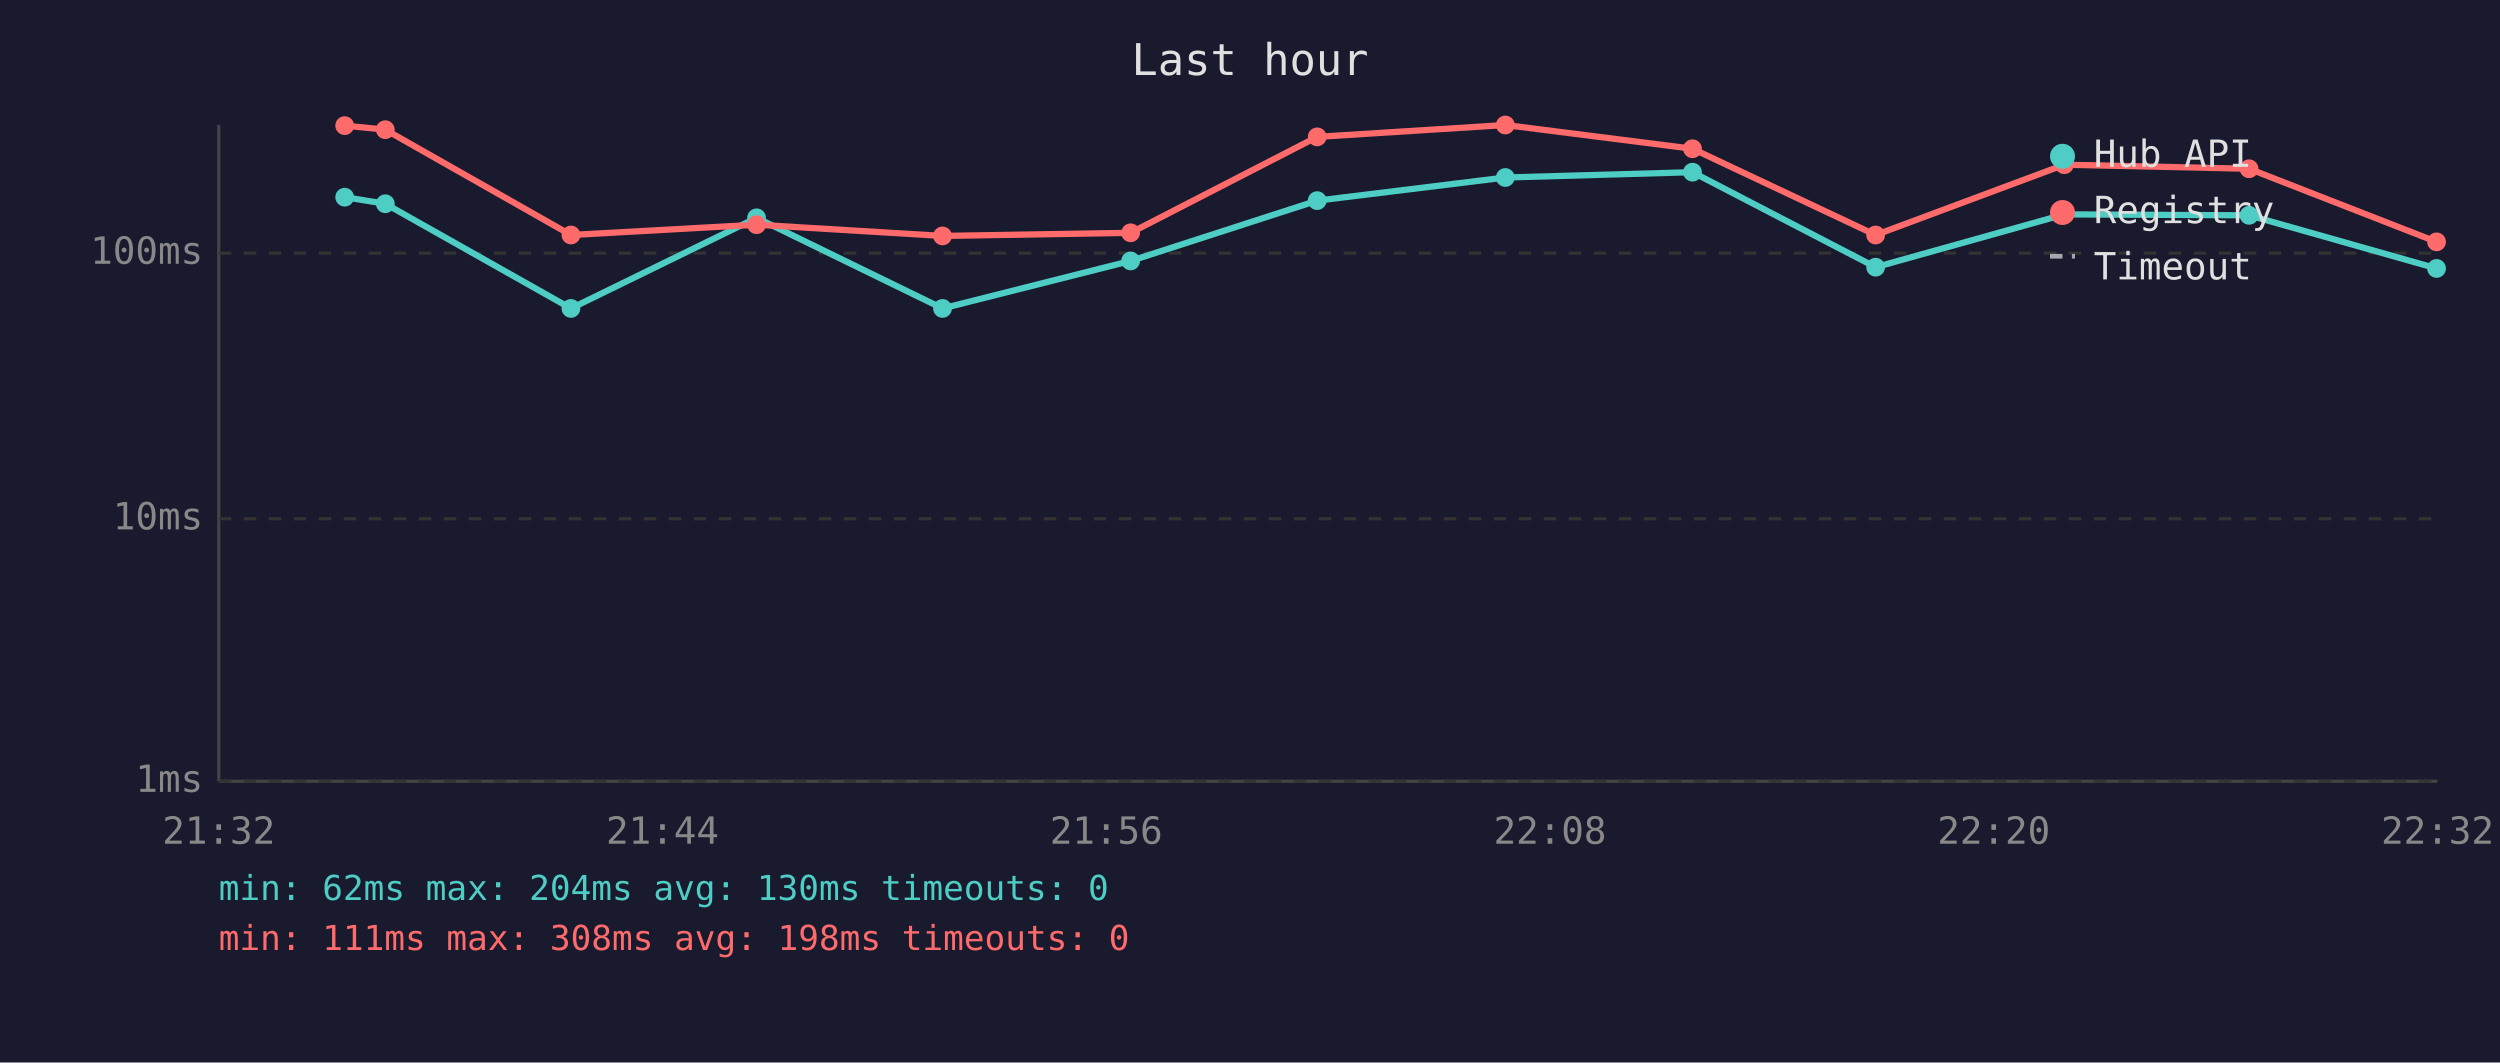
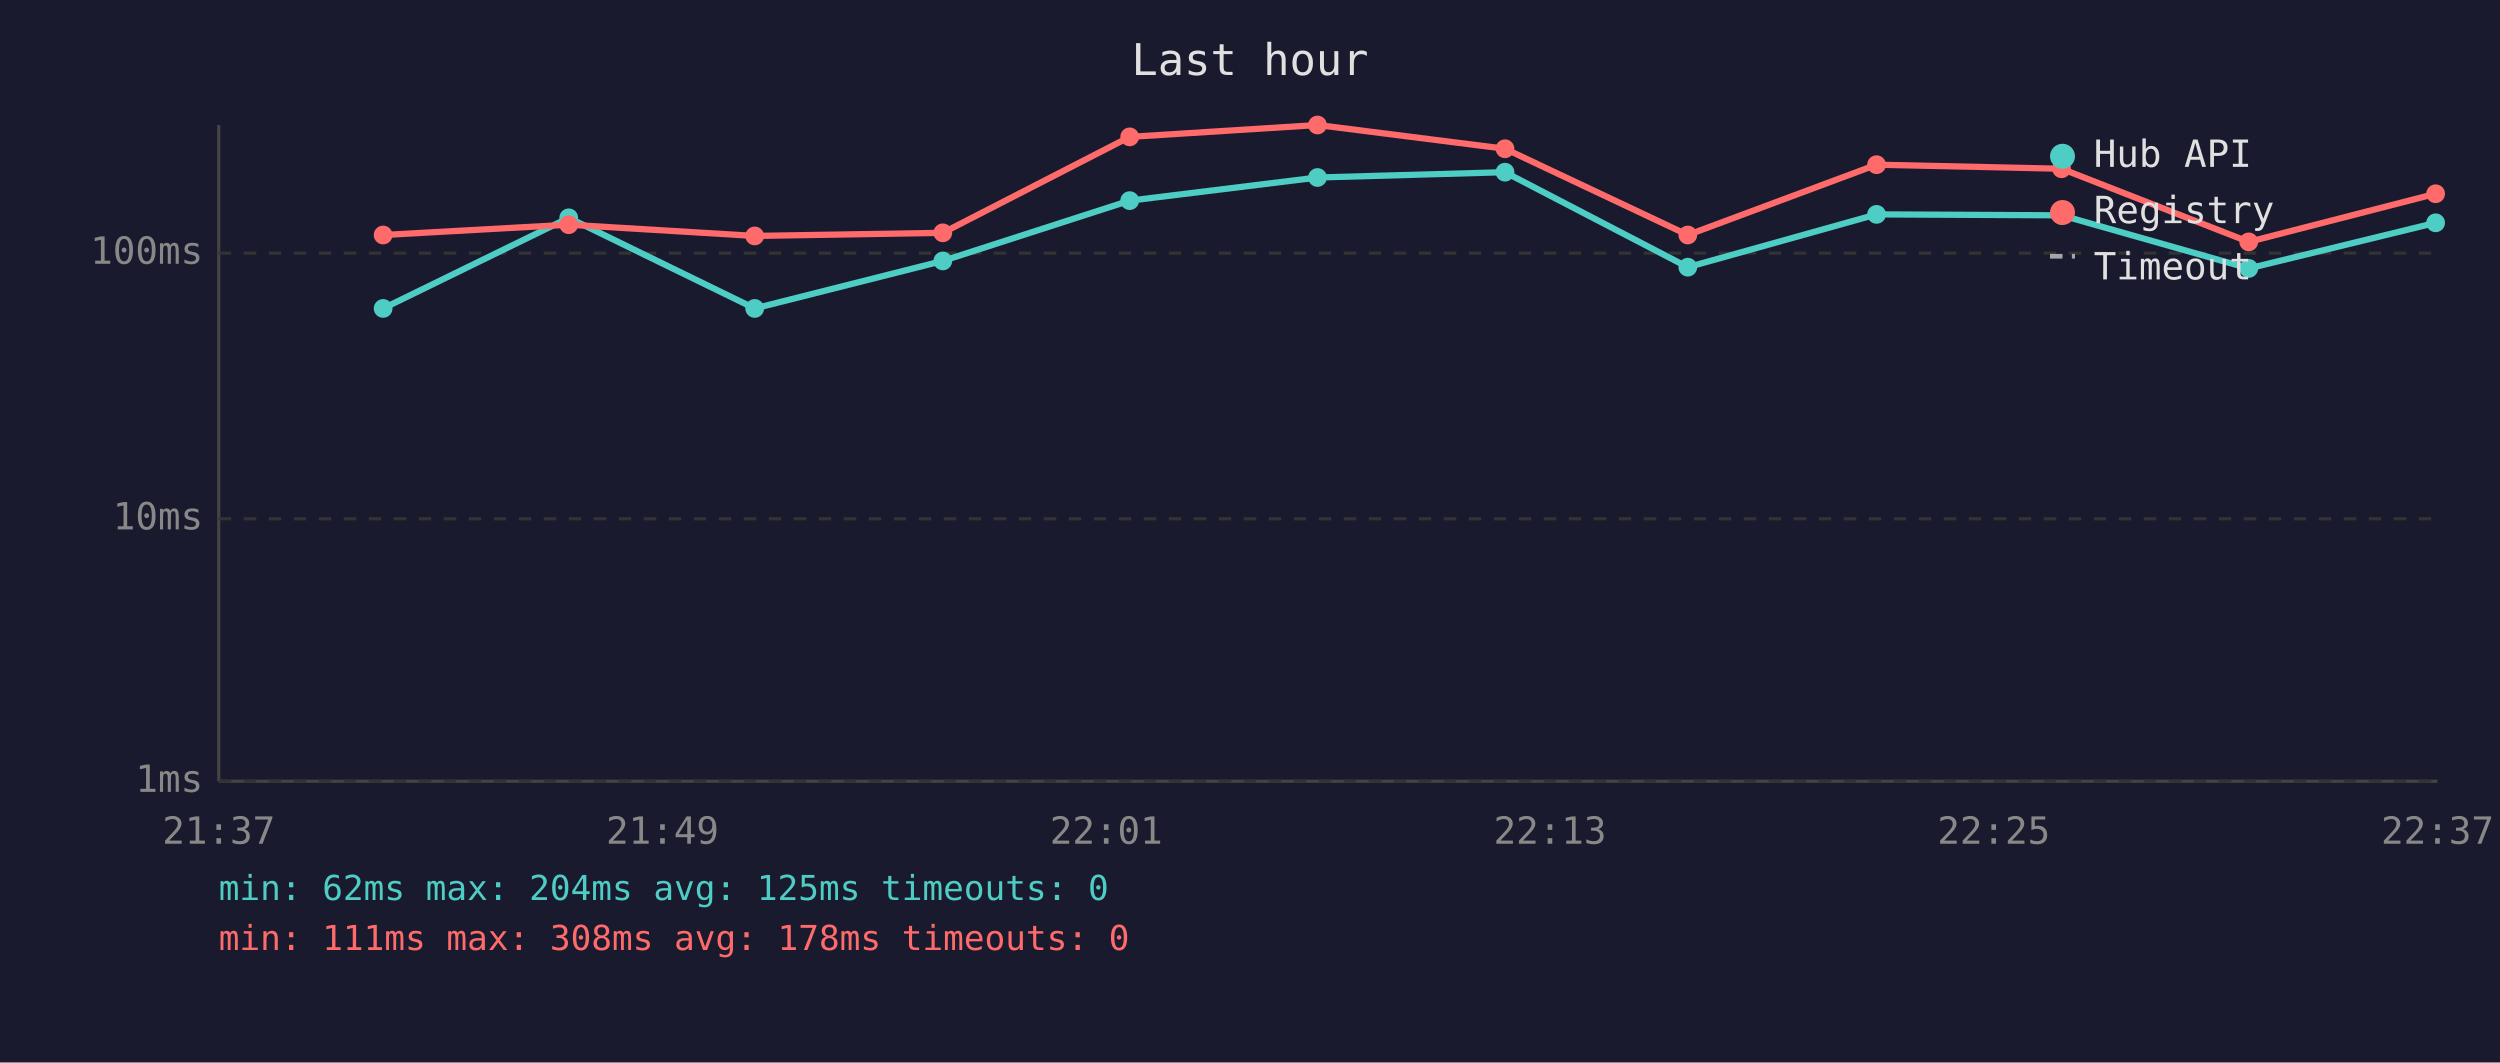
<svg xmlns="http://www.w3.org/2000/svg" viewBox="0 0 800 340" font-family="monospace" font-size="12">
  <rect width="800" height="340" fill="#1a1a2e" />
  <text x="400" y="24" fill="#e0e0e0" font-size="14" text-anchor="middle">Last hour</text>
  <line x1="70" y1="40" x2="70" y2="250" stroke="#444" stroke-width="1" />
  <line x1="70" y1="250" x2="780" y2="250" stroke="#444" stroke-width="1" />
  <line x1="70" y1="250" x2="780" y2="250" stroke="#333" stroke-width="1" stroke-dasharray="4" />
  <text x="65" y="250" fill="#888" text-anchor="end" dominant-baseline="middle">1ms</text>
  <line x1="70" y1="166" x2="780" y2="166" stroke="#333" stroke-width="1" stroke-dasharray="4" />
  <text x="65" y="166" fill="#888" text-anchor="end" dominant-baseline="middle">10ms</text>
  <line x1="70" y1="81" x2="780" y2="81" stroke="#333" stroke-width="1" stroke-dasharray="4" />
  <text x="65" y="81" fill="#888" text-anchor="end" dominant-baseline="middle">100ms</text>
-   <text x="70" y="270" fill="#888" text-anchor="middle">21:32</text>
-   <text x="212" y="270" fill="#888" text-anchor="middle">21:44</text>
-   <text x="354" y="270" fill="#888" text-anchor="middle">21:56</text>
-   <text x="496" y="270" fill="#888" text-anchor="middle">22:08</text>
-   <text x="638" y="270" fill="#888" text-anchor="middle">22:20</text>
-   <text x="780" y="270" fill="#888" text-anchor="middle">22:32</text>
-   <polyline points="110.3,63.1 123.3,65.2 182.7,98.7 242.1,69.7 301.6,98.7 361.8,83.5 421.5,64.2 481.7,56.8 541.6,55.1 600.2,85.5 660.6,68.6 719.7,68.9 779.7,85.9" fill="none" stroke="#4ecdc4" stroke-width="2" opacity="1" />
-   <circle cx="110.3" cy="63.1" r="3" fill="#4ecdc4" />
-   <circle cx="123.3" cy="65.2" r="3" fill="#4ecdc4" />
-   <circle cx="182.7" cy="98.7" r="3" fill="#4ecdc4" />
-   <circle cx="242.1" cy="69.7" r="3" fill="#4ecdc4" />
-   <circle cx="301.6" cy="98.7" r="3" fill="#4ecdc4" />
-   <circle cx="361.8" cy="83.5" r="3" fill="#4ecdc4" />
-   <circle cx="421.5" cy="64.2" r="3" fill="#4ecdc4" />
-   <circle cx="481.7" cy="56.8" r="3" fill="#4ecdc4" />
-   <circle cx="541.6" cy="55.1" r="3" fill="#4ecdc4" />
-   <circle cx="600.2" cy="85.5" r="3" fill="#4ecdc4" />
-   <circle cx="660.6" cy="68.6" r="3" fill="#4ecdc4" />
-   <circle cx="719.7" cy="68.9" r="3" fill="#4ecdc4" />
-   <circle cx="779.7" cy="85.9" r="3" fill="#4ecdc4" />
-   <polyline points="110.3,40.2 123.3,41.5 182.7,75.2 242.1,71.9 301.6,75.5 361.8,74.5 421.5,43.8 481.7,40.0 541.6,47.6 600.2,75.2 660.6,52.7 719.7,54.0 779.7,77.4" fill="none" stroke="#ff6b6b" stroke-width="2" opacity="1" />
-   <circle cx="110.3" cy="40.2" r="3" fill="#ff6b6b" />
-   <circle cx="123.3" cy="41.5" r="3" fill="#ff6b6b" />
-   <circle cx="182.7" cy="75.2" r="3" fill="#ff6b6b" />
-   <circle cx="242.1" cy="71.9" r="3" fill="#ff6b6b" />
-   <circle cx="301.6" cy="75.5" r="3" fill="#ff6b6b" />
-   <circle cx="361.8" cy="74.5" r="3" fill="#ff6b6b" />
-   <circle cx="421.5" cy="43.8" r="3" fill="#ff6b6b" />
-   <circle cx="481.7" cy="40.0" r="3" fill="#ff6b6b" />
-   <circle cx="541.6" cy="47.6" r="3" fill="#ff6b6b" />
-   <circle cx="600.2" cy="75.2" r="3" fill="#ff6b6b" />
-   <circle cx="660.6" cy="52.7" r="3" fill="#ff6b6b" />
-   <circle cx="719.7" cy="54.0" r="3" fill="#ff6b6b" />
-   <circle cx="779.7" cy="77.4" r="3" fill="#ff6b6b" />
+   <text x="70" y="270" fill="#888" text-anchor="middle">21:37</text>
+   <text x="212" y="270" fill="#888" text-anchor="middle">21:49</text>
+   <text x="354" y="270" fill="#888" text-anchor="middle">22:01</text>
+   <text x="496" y="270" fill="#888" text-anchor="middle">22:13</text>
+   <text x="638" y="270" fill="#888" text-anchor="middle">22:25</text>
+   <text x="780" y="270" fill="#888" text-anchor="middle">22:37</text>
+   <polyline points="122.6,98.7 182.0,69.7 241.5,98.7 301.7,83.5 361.5,64.2 421.6,56.8 481.6,55.1 540.1,85.5 600.5,68.6 659.7,68.9 719.6,85.9 779.4,71.3" fill="none" stroke="#4ecdc4" stroke-width="2" opacity="1" />
+   <circle cx="122.6" cy="98.7" r="3" fill="#4ecdc4" />
+   <circle cx="182.0" cy="69.7" r="3" fill="#4ecdc4" />
+   <circle cx="241.5" cy="98.7" r="3" fill="#4ecdc4" />
+   <circle cx="301.7" cy="83.5" r="3" fill="#4ecdc4" />
+   <circle cx="361.5" cy="64.2" r="3" fill="#4ecdc4" />
+   <circle cx="421.6" cy="56.8" r="3" fill="#4ecdc4" />
+   <circle cx="481.6" cy="55.1" r="3" fill="#4ecdc4" />
+   <circle cx="540.1" cy="85.5" r="3" fill="#4ecdc4" />
+   <circle cx="600.5" cy="68.6" r="3" fill="#4ecdc4" />
+   <circle cx="659.7" cy="68.9" r="3" fill="#4ecdc4" />
+   <circle cx="719.6" cy="85.9" r="3" fill="#4ecdc4" />
+   <circle cx="779.4" cy="71.3" r="3" fill="#4ecdc4" />
+   <polyline points="122.6,75.2 182.0,71.9 241.5,75.5 301.7,74.5 361.5,43.8 421.6,40.0 481.6,47.6 540.1,75.2 600.5,52.7 659.7,54.0 719.6,77.4 779.4,62.0" fill="none" stroke="#ff6b6b" stroke-width="2" opacity="1" />
+   <circle cx="122.6" cy="75.2" r="3" fill="#ff6b6b" />
+   <circle cx="182.0" cy="71.9" r="3" fill="#ff6b6b" />
+   <circle cx="241.5" cy="75.5" r="3" fill="#ff6b6b" />
+   <circle cx="301.7" cy="74.5" r="3" fill="#ff6b6b" />
+   <circle cx="361.5" cy="43.8" r="3" fill="#ff6b6b" />
+   <circle cx="421.6" cy="40.0" r="3" fill="#ff6b6b" />
+   <circle cx="481.6" cy="47.6" r="3" fill="#ff6b6b" />
+   <circle cx="540.1" cy="75.2" r="3" fill="#ff6b6b" />
+   <circle cx="600.5" cy="52.7" r="3" fill="#ff6b6b" />
+   <circle cx="659.7" cy="54.0" r="3" fill="#ff6b6b" />
+   <circle cx="719.6" cy="77.4" r="3" fill="#ff6b6b" />
+   <circle cx="779.4" cy="62.0" r="3" fill="#ff6b6b" />
  <circle cx="660" cy="50" r="4" fill="#4ecdc4" />
  <text x="670" y="50" fill="#e0e0e0" dominant-baseline="middle">Hub API</text>
  <circle cx="660" cy="68" r="4" fill="#ff6b6b" />
  <text x="670" y="68" fill="#e0e0e0" dominant-baseline="middle">Registry</text>
  <line x1="656" y1="82" x2="664" y2="82" stroke="#e0e0e0" stroke-width="1.5" stroke-dasharray="4,3" opacity="0.7" />
  <text x="670" y="86" fill="#e0e0e0" dominant-baseline="middle">Timeout</text>
-   <text x="70" y="288" fill="#4ecdc4" font-size="11">min: 62ms  max: 204ms  avg: 130ms  timeouts: 0</text>
-   <text x="70" y="304" fill="#ff6b6b" font-size="11">min: 111ms  max: 308ms  avg: 198ms  timeouts: 0</text>
+   <text x="70" y="288" fill="#4ecdc4" font-size="11">min: 62ms  max: 204ms  avg: 125ms  timeouts: 0</text>
+   <text x="70" y="304" fill="#ff6b6b" font-size="11">min: 111ms  max: 308ms  avg: 178ms  timeouts: 0</text>
</svg>
